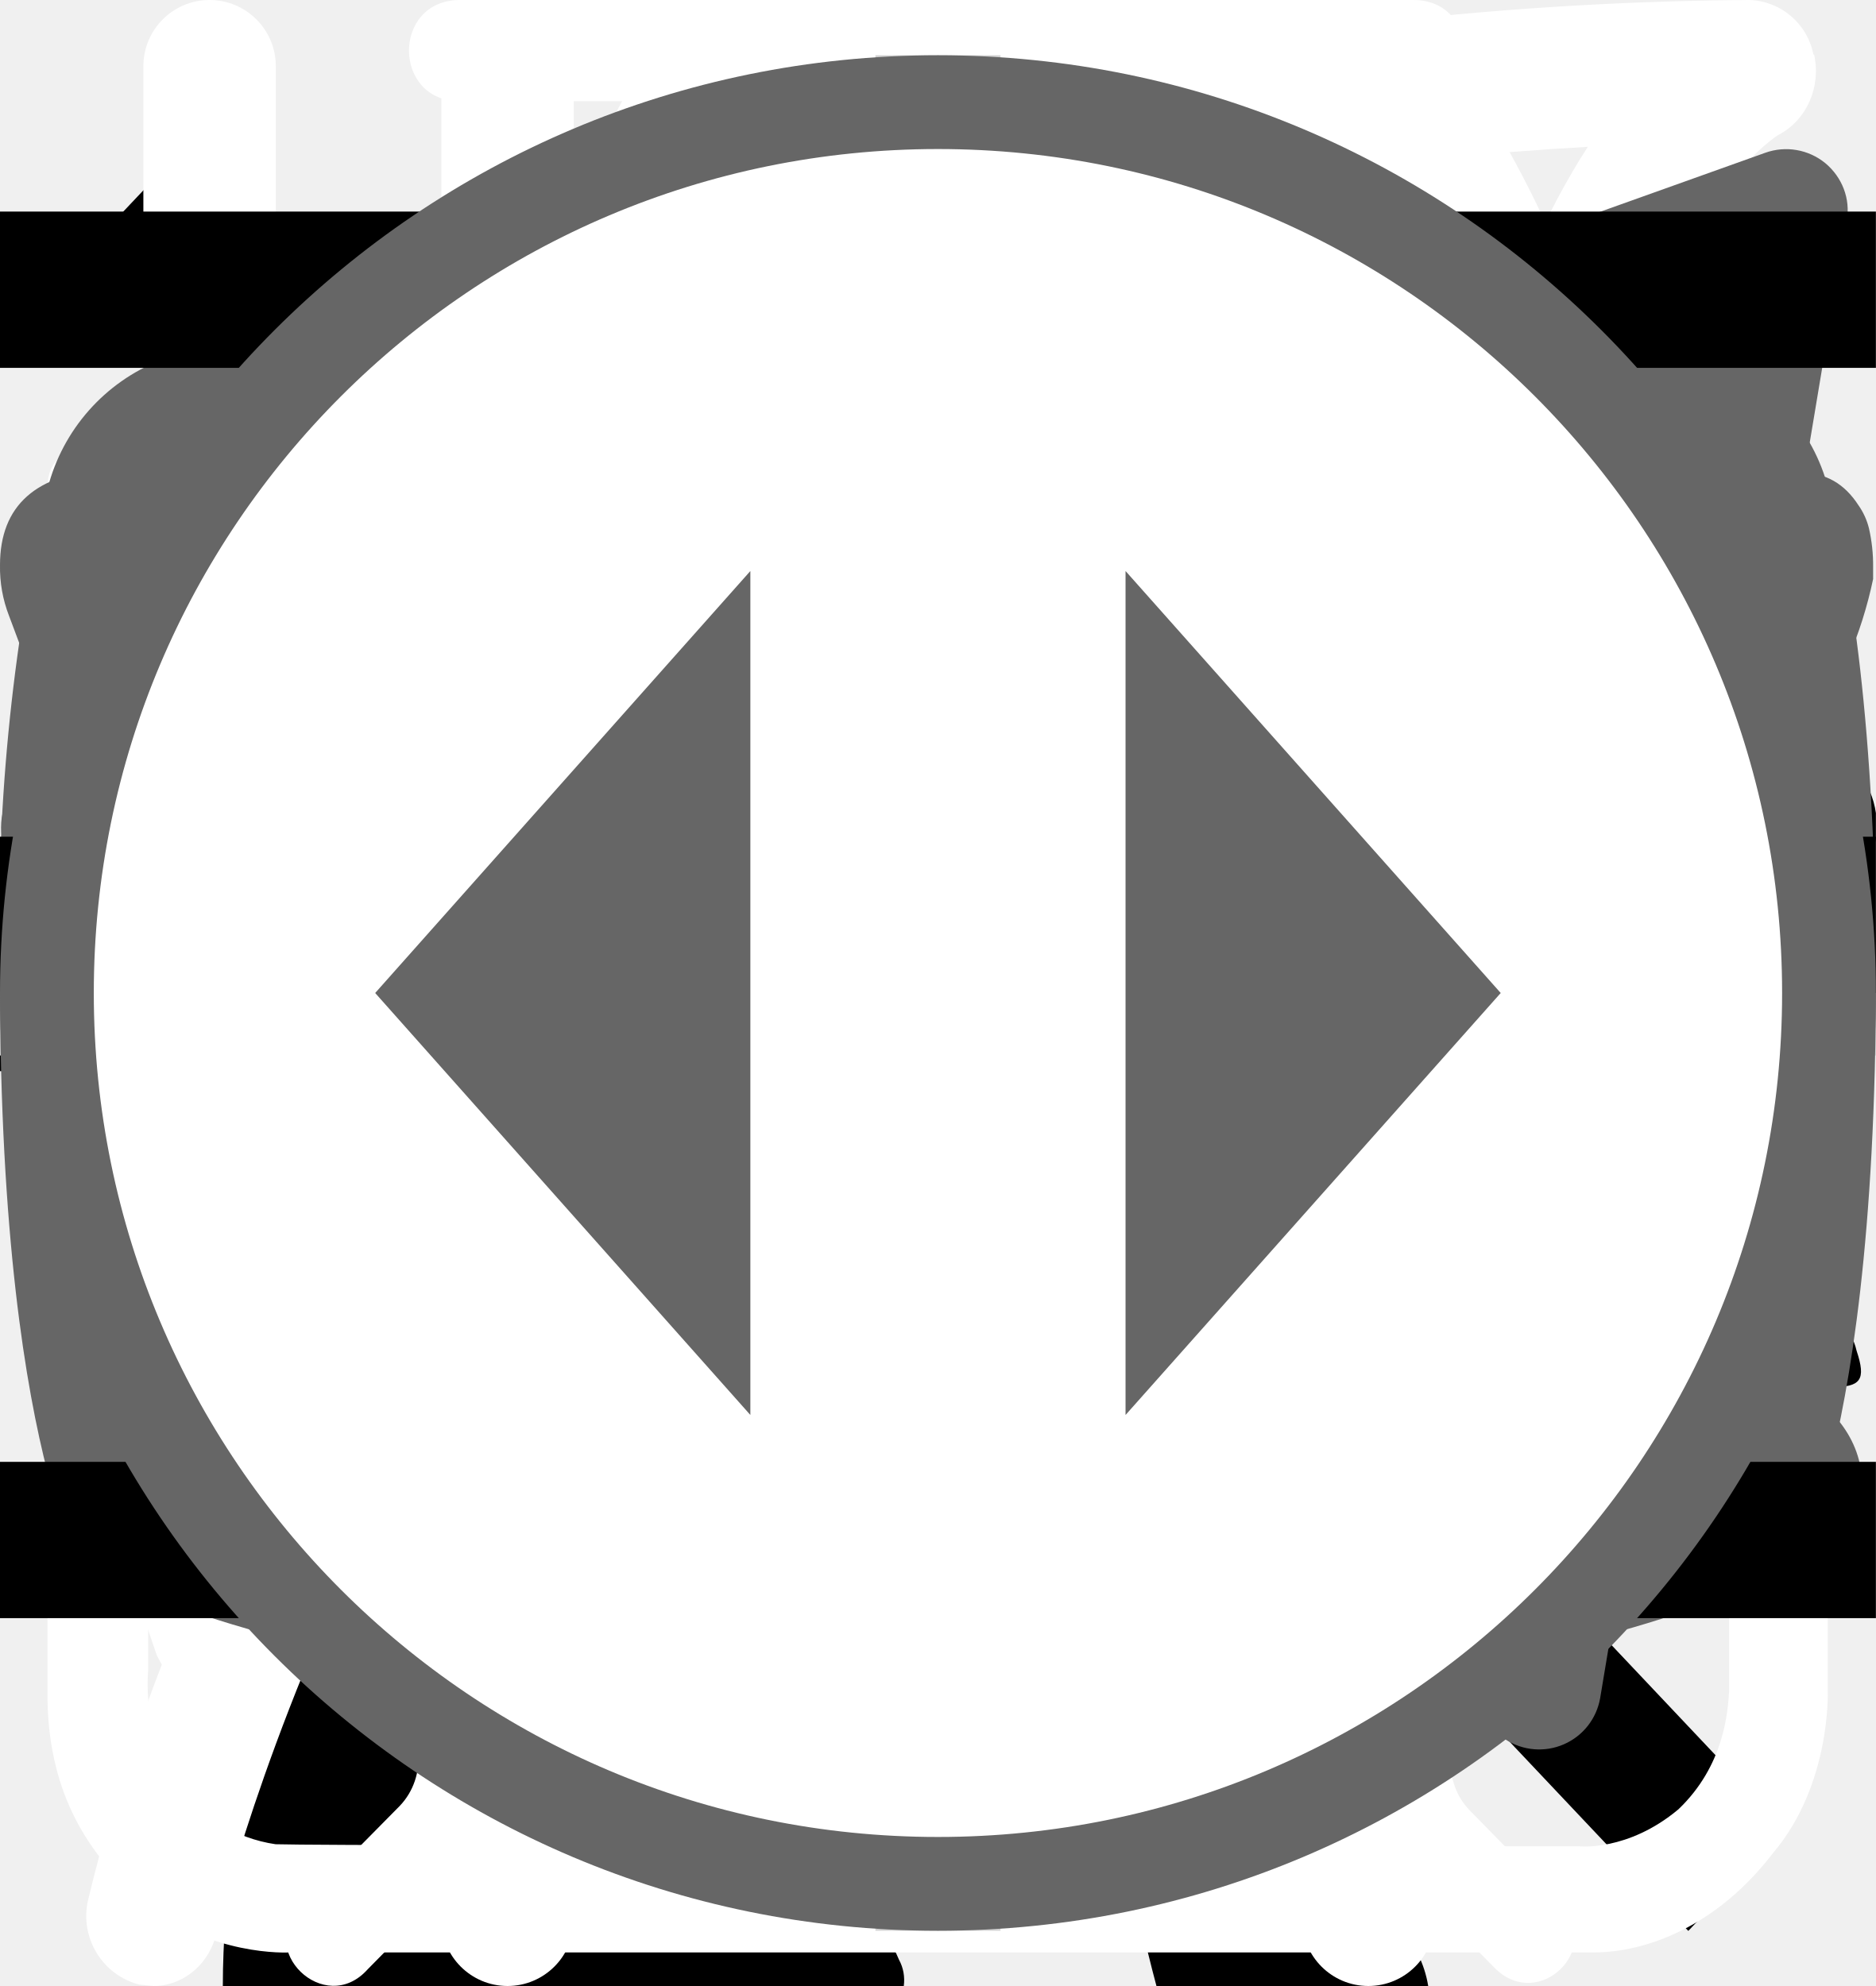
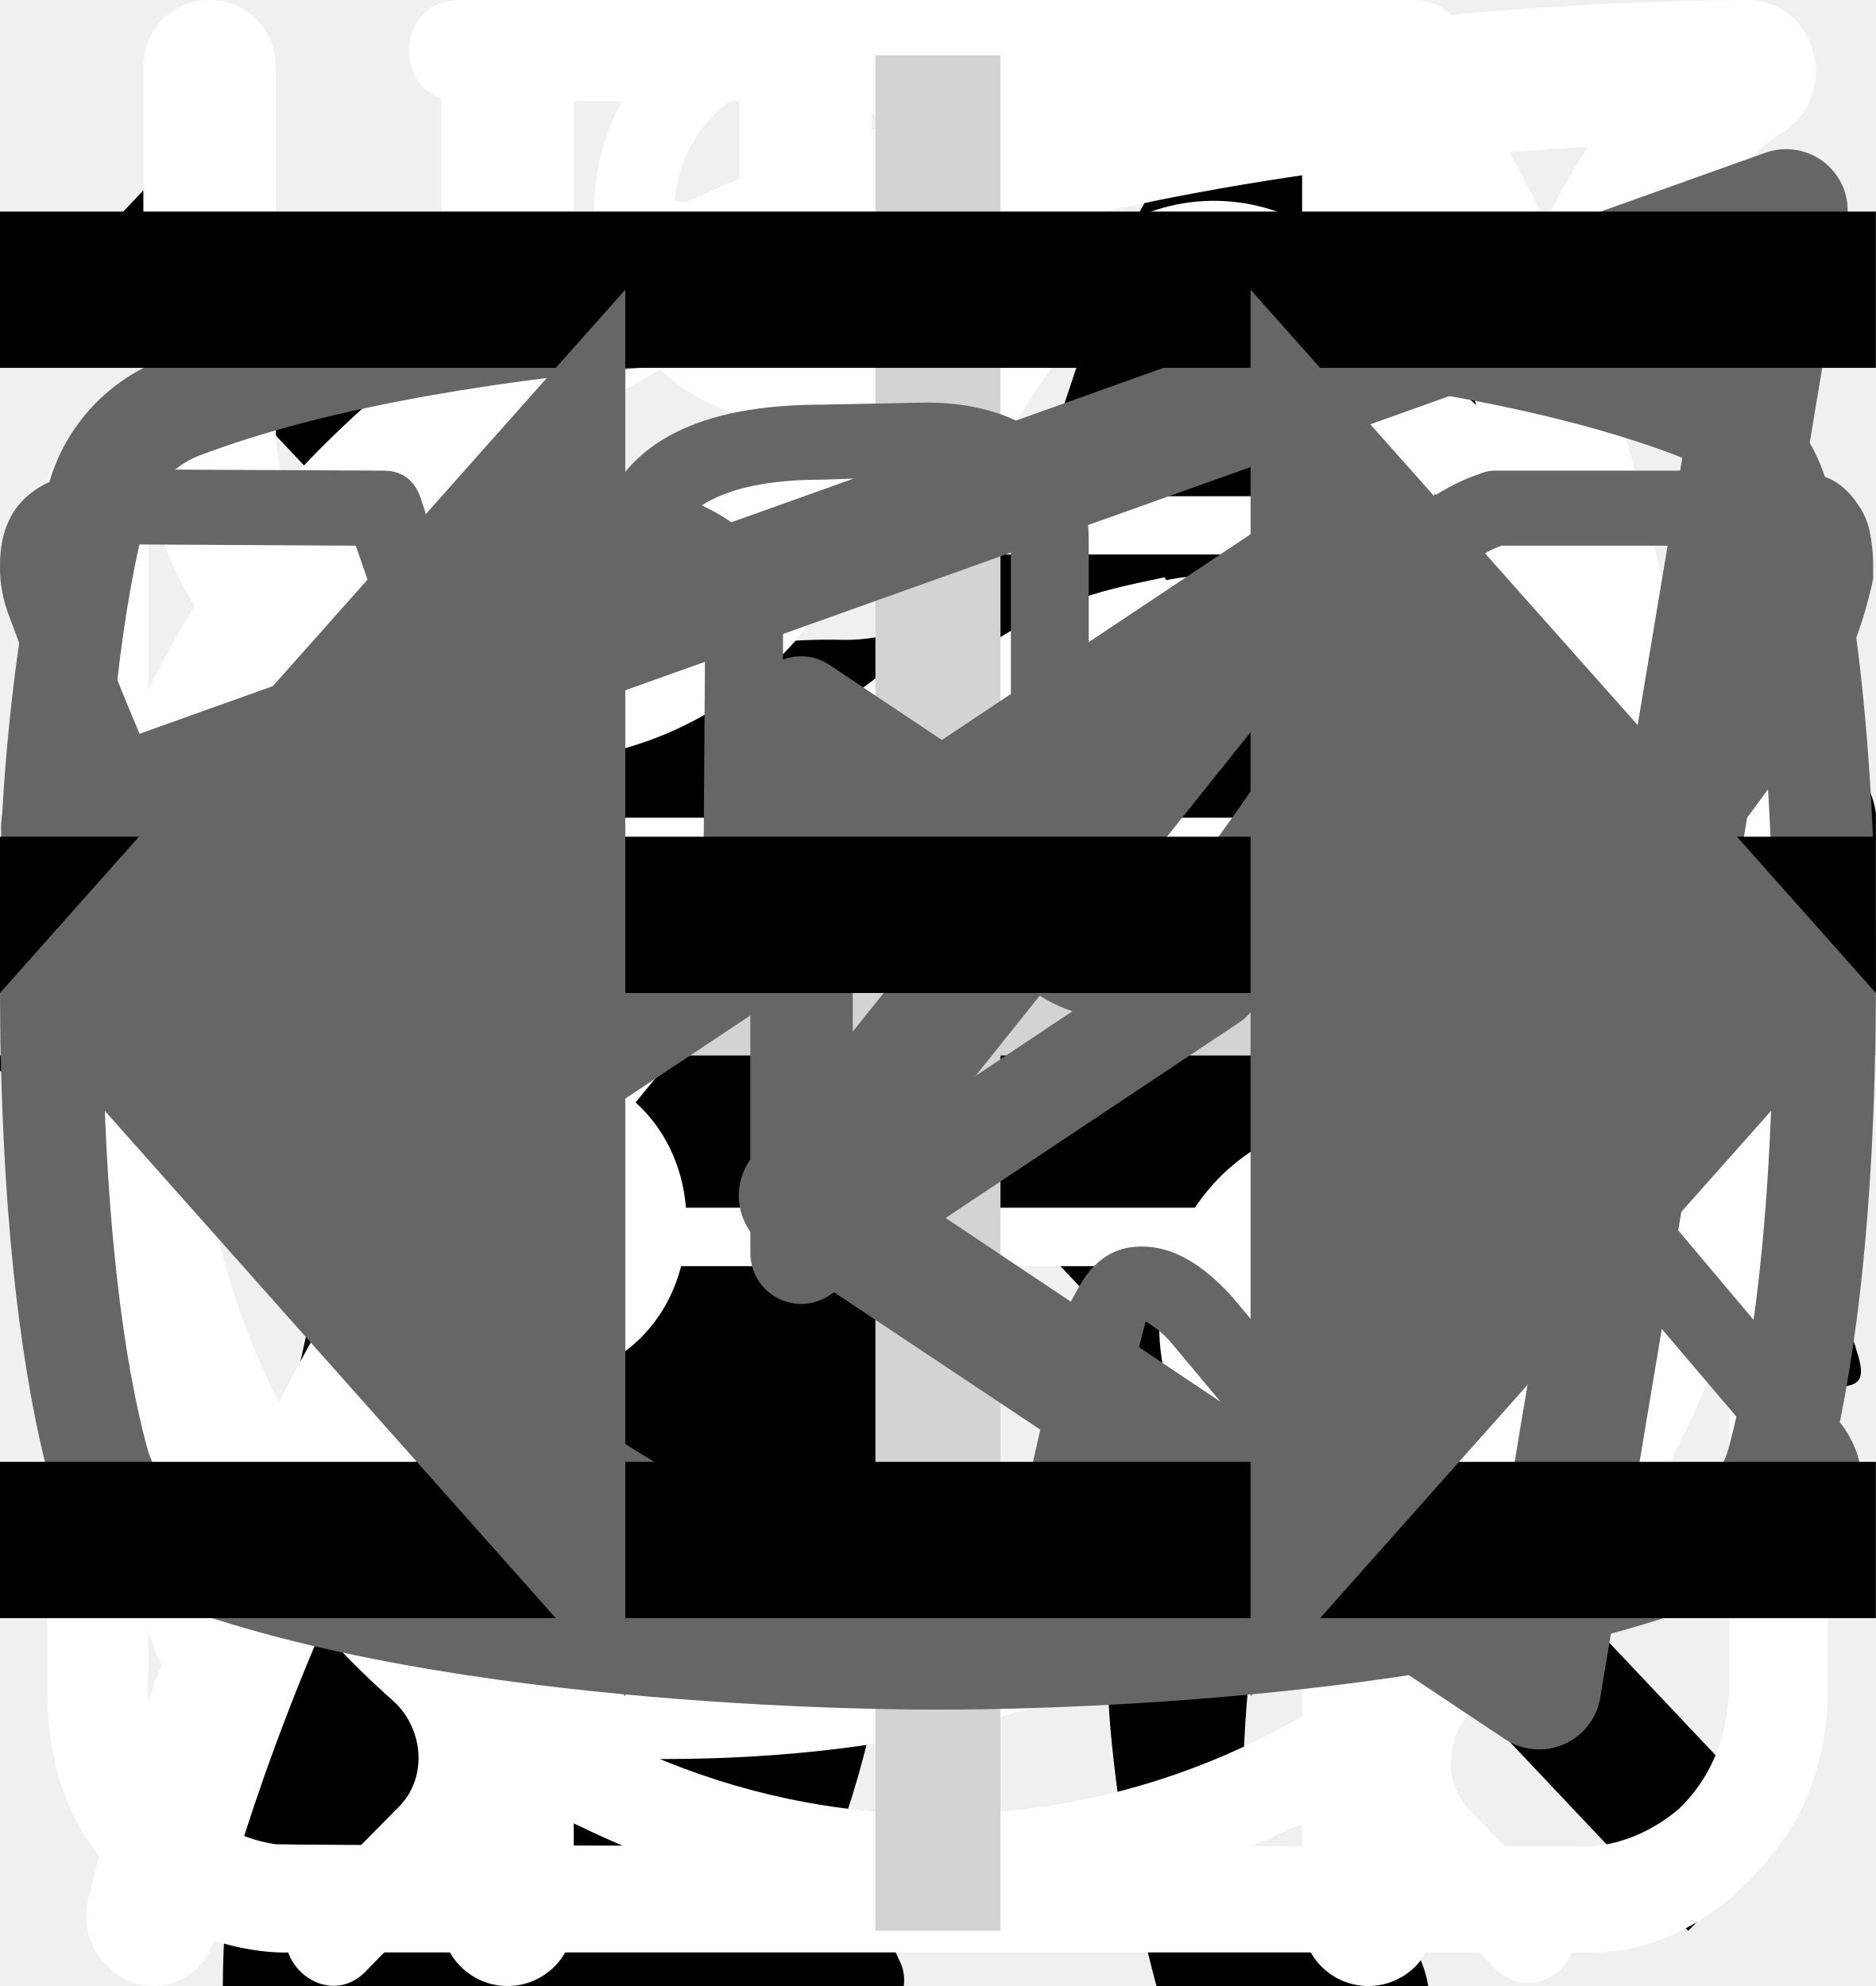
<svg xmlns="http://www.w3.org/2000/svg">
  <style>:root svg:not(:target){display:none}</style>
  <svg viewBox="0 0 134 56" fill="none" id="cat-pro">
    <path d="M123.12 5.76a15.2 15.2 0 0 1 4.5-4.6c1-.7 1.6-.7 2.2.6.8 1.9 1.5 3.9.9 6a2.29 2.29 0 0 0 .4 2.1c.6.8 1.1 1.6 1.6 2.3a6.27 6.27 0 0 1 .9 6.2 5.38 5.38 0 0 0-.2 3.1c.2.99.2 2 0 3a3.75 3.75 0 0 1-2.7 3.2 5.21 5.21 0 0 0-3.2 2 1.05 1.05 0 0 1-.9.5c-1.2.2-4.2-2.5-4.2-3.7v-.6c.1-3.6-.1-3.9-3.4-5.4a4.4 4.4 0 0 1-1.8-1.2c-.6-.8-1.4-.7-2.3-.4-.9.3-1.4.9-1.3 1.9.3 2.42.4 4.86.3 7.3 0 .28.07.55.2.8 3.1 4.5 4.3 9.8 5.8 14.9 1.2 3.9 3.4 6 7.4 6.3.64.05 1.27.15 1.9.3a4.16 4.16 0 0 1 3.4 3.2c.7 2.1.3 2.6-1.8 2.6h-6.5a3.24 3.24 0 0 1-2.3-.8 11.71 11.71 0 0 0-3.4-2 7.26 7.26 0 0 1-3.4-2.6 28.58 28.58 0 0 0-4-4.5c-2.8-2.9-5.8-5.7-8.4-8.7a11.38 11.38 0 0 1-3.2-7.6c0-.9-.2-1.3-1.2-.9-.3.19-.65.3-1 .3-2.8 0-4.2 1.7-5.2 4.2-.9 2.1-2.1 4.1-3.2 6.2a10.4 10.4 0 0 0-1 4.2c0 2.4.6 3.2 2.8 4 1.4.5 2.7 1 3.4 2.4.8 1.6.6 2-1.1 2.1h-6.8a1.88 1.88 0 0 1-1.9-1.1l-1.8-3a6.05 6.05 0 0 1-.7-5.4c.43-1.74.47-3.55.1-5.3a8.42 8.42 0 0 1 1.7-7c.6-.7.6-1-.4-1.2a50.07 50.07 0 0 1-11.87-4.13.1.1 0 0 1-.03-.07c-3.2-1.2-3.8-1-4.7 2.3-.8 2.8-1.6 5.6-2.2 8.5-.7 3.2.1 6.2 1.1 9.2.4 1.2 1.6 1.1 2.5 1.4 2 .6 3.7 1.4 4.5 3.5.7 1.6.6 1.8-1.1 1.8-1.7 0-3.4-.1-5.2 0a6.7 6.7 0 0 1-4.2-1.4c-4.8-3.2-6.2-8.1-6.6-13.4-.2-3.3-2-5.9-4.1-8.4-.4-.5-.8-.7-1.4-.3a44.32 44.32 0 0 1-6.7 3 26.71 26.71 0 0 0-12.2 8.8 10.63 10.63 0 0 0-2.2 5.1c-.3 1.8.2 2.6 2 3.1s2.7 1.5 2.9 3.4c.1.8-.2 1.2-1 1.2h-8.1a1.65 1.65 0 0 1-1.3-.8 8.56 8.56 0 0 1-1.9-5.5c-.05-3.46.25-6.91.9-10.3a6.3 6.3 0 0 1 3.4-4.8c5.9-2.8 9-8.1 11.8-13.6.6-1.1.1-1.3-.9-1.2-2.8.39-5.45 1.49-7.7 3.2a70.62 70.62 0 0 0-8.3 7.1 16.67 16.67 0 0 1-10.3 4.9c-7.3.4-10.7-3.7-10.4-10.3a9.67 9.67 0 0 1 2.4-6.1 4.25 4.25 0 0 1 4.5-1.5c1.5.4 1.9 1.2 1.3 2.7-.3.6-.7 1.1-1 1.7a7.5 7.5 0 0 0-1 2c-1.1 3 .4 5.1 3.5 5.4 3.3.3 6-1.1 8.5-3.1 3.01-2.41 5.7-5.2 8-8.3a20.79 20.79 0 0 1 14.4-8.1c2.3-.3 4.3-1.3 6.5-1.9a41.51 41.51 0 0 1 12.7-1.8 13 13 0 0 0 5.8-1.1c4.9-2 10-2 15.1-1 4 .8 8 1.8 11.9 2.8 2.32.43 4.7.36 7-.2a67.8 67.8 0 0 1 13.4-2c2.96-.15 5.91.44 8.6 1.7 2 .9 2 .9 1.5 2.8Z" fill="#000" />
  </svg>
  <svg viewBox="0 0 36 50" fill="none" id="cat-slim">
    <path d="M28.2 0h-.2c-.32.19-.59.47-.74.82a8.03 8.03 0 0 0-.67 1.76.84.84 0 0 1-.76.69 3.77 3.77 0 0 0-2.69 1.95c-.37.66-.69 1.35-.95 2.06-.73 1.9-1.29 3.85-1.98 5.77-.32.87-.34.87-1.32.87-1.16 0-1.08-.18-1.1 1.1 0 .41.13.62.56.6.13 0 .33-.07.39.1.05.18-.13.26-.23.36a4.63 4.63 0 0 1-2.23 1.26c-.97.26-1.97.47-2.92.79-2.45.82-4.7 1.96-6.46 3.9a14.44 14.44 0 0 0-2.44 4.04c-1.89 4.46-2.8 9.15-3.51 13.88a97.06 97.06 0 0 0-.75 6.7c-.1 1.1-.2 2.23-.2 3.35h17.14c.03-.23-.01-.46-.12-.66a2.58 2.58 0 0 0-1.97-1.58c-.36-.08-.4-.2-.18-.48.36-.48.64-1.02.82-1.6.84-2.47 1.16-5.06 1.57-7.62.23-1.96.83-3.85 1.77-5.59a11.13 11.13 0 0 1 2.87-3.28c.43-.32.45-.32.52.23.05.36.06.74.09 1.11a48.2 48.2 0 0 1-.1 7.31c-.2 1.88-.22 3.78-.07 5.67.2 2.2.59 4.36 1.16 6.49h6.84a2.8 2.8 0 0 0-2.18-2.29c-.64-.1-1.3-.07-1.93.1-.31.08-.44 0-.46-.33-.22-2.73-.04-5.47.51-8.16a91.8 91.8 0 0 0 1.57-9.37c.14-1.27.54-2.5 1.18-3.6.6-1.1 1.14-2.23 1.74-3.33a3.03 3.03 0 0 0 .22-2.67c-.14-.37-.27-.74-.44-1.1-.52-1-1.03-2-1.5-3-.26-.52-.2-.59.36-.6.84 0 .84 0 .86-.85v-.34c0-.35-.14-.55-.52-.51h-.78c-.36 0-.46-.15-.37-.52a3.22 3.22 0 0 1 2.64-2.28 11.3 11.3 0 0 1 3.4.22.51.51 0 0 0 .65-.33 40 40 0 0 1 .66-1.55.52.52 0 0 0-.05-.58c-1.65-2.1-3.43-4.05-5.87-5.3a.77.77 0 0 1-.45-.58 9.8 9.8 0 0 0-.65-2.14 1.8 1.8 0 0 0-.73-.89Z" fill="#000" />
  </svg>
  <svg viewBox="0 0 20 20" fill="none" id="close-navigation">
    <path transform="matrix(.68659 -.72705 .68659 .72705 2.002 20)" stroke="#000" stroke-width="1.5" d="M0-.75h24.76" />
    <path transform="matrix(.68659 .72705 -.68659 .72705 1 2)" stroke="#000" stroke-width="1.5" d="M0-.75h24.76" />
  </svg>
  <svg viewBox="0 0 26 31" fill="none" id="icon-alarm">
    <path d="M5.54 0c-1.06 0-1.06 1.58 0 1.58h6.64v1.6c-6.8.44-12.18 6.23-12.18 13.3 0 4.02 1.74 7.64 4.5 10.07.47.43.54 1.18.1 1.64l-1.53 1.55c-.74.69.36 1.75 1.03 1l2-2.03c.35-.34.87-.43 1.3-.21a12.7 12.7 0 0 0 11.07.06c.43-.21.96-.13 1.3.21l1.94 1.97c.68.64 1.65-.31 1.04-1l-1.45-1.48c-.44-.45-.38-1.2.1-1.63a13.46 13.46 0 0 0 4.6-10.16c0-7.07-5.41-12.87-12.22-13.28v-1.6h6.64c1.06 0 1.06-1.59 0-1.59h-14.88Zm-4.1 16.47a11.7 11.7 0 0 1 11.56-11.82c6.38 0 11.55 5.3 11.55 11.82 0 6.55-5.17 11.85-11.55 11.85-6.38 0-11.57-5.3-11.57-11.85Zm10.75-8.09c0-1.1 1.66-1.1 1.66 0v8.63a.84.84 0 0 1-.85.85.81.81 0 0 1-.8-.8v-8.68Zm-4.97 2.62a1.16 1.16 0 0 0 1.16-1.15 1.15 1.15 0 0 0-1.16-1.15 1.16 1.16 0 0 0-1.05 1.14 1.15 1.15 0 0 0 1.05 1.15Zm11.55 0a1.16 1.16 0 0 0 1.16-1.15 1.15 1.15 0 0 0-1.16-1.15 1.16 1.16 0 0 0-1.05 1.14 1.15 1.15 0 0 0 1.05 1.15Zm-10.4 12.59c0 1.53-2.31 1.53-2.31 0s2.32-1.53 2.32 0Zm4.63 3.44a1.17 1.17 0 0 0 1.17-.68 1.14 1.14 0 0 0-.7-1.56 1.17 1.17 0 0 0-1.22.32 1.15 1.15 0 0 0 .75 1.92Zm-8.09-10.39a1.14 1.14 0 0 1-.68 1.17 1.17 1.17 0 0 1-1.57-.7 1.14 1.14 0 0 1 .32-1.2 1.16 1.16 0 0 1 1.93.73Zm17.33 1.15a1.16 1.16 0 0 0 1.17-.68 1.14 1.14 0 0 0-.7-1.55 1.17 1.17 0 0 0-1.22.32 1.15 1.15 0 0 0 .75 1.91Zm-2.31 5.8c0 1.53-2.32 1.53-2.32 0s2.32-1.53 2.32 0Z" fill="#fff" />
  </svg>
  <svg viewBox="0 0 32 12" fill="none" id="icon-arrow-long">
    <path stroke="#000" stroke-width="2" d="M0 6h26" />
    <path d="m32 6-6.75 5.2v-10.4l6.75 5.2Z" fill="#000" />
  </svg>
  <svg viewBox="0 0 24 12" fill="none" id="icon-arrow">
    <path stroke="#000" stroke-width="2" d="M0 6h18" />
    <path d="m24 6-6.75 5.2v-10.4l6.75 5.2Z" fill="#000" />
  </svg>
  <svg viewBox="0 0 26 30" fill="none" id="icon-eat">
    <path fill-rule="evenodd" clip-rule="evenodd" d="M19.12.08a1 1 0 0 1 1.09.21c.9.91 2.1 2.88 3.06 5.92a42.6 42.6 0 0 1 1.73 12.79 1 1 0 0 1-1 1h-3.5v9a1 1 0 1 1-2 0v-28a1 1 0 0 1 .62-.92Zm1.38 17.92h2.5a39.62 39.62 0 0 0-1.64-11.19 22.4 22.4 0 0 0-.86-2.3v13.49Zm-14-18a1 1 0 0 1 1 1v28a1 1 0 1 1-2 0v-28a1 1 0 0 1 1-1Z" fill="#fff" />
    <path fill-rule="evenodd" clip-rule="evenodd" d="M2 0a1 1 0 0 1 1 1v5.5c0 .56.2 1.32.7 1.92.48.56 1.31 1.08 2.8 1.08a1 1 0 1 1 0 2 5.41 5.41 0 0 1-4.33-1.8 5.07 5.07 0 0 1-1.17-3.2v-5.5a1 1 0 0 1 1-1Z" fill="#fff" />
    <path fill-rule="evenodd" clip-rule="evenodd" d="M11 0a1 1 0 0 0-1 1v5.5c0 .56-.2 1.32-.7 1.92-.48.56-1.31 1.08-2.8 1.08a1 1 0 0 0 0 2 5.4 5.4 0 0 0 4.33-1.8 5.07 5.07 0 0 0 1.17-3.2v-5.5a1 1 0 0 0-1-1Z" fill="#fff" />
  </svg>
  <svg viewBox="0 0 78 81" fill="none" id="icon-gift">
    <path d="M64.02 35.63h-49.99a3.18 3.18 0 0 1-3.18-3.16v-9.47a3.18 3.18 0 0 1 3.18-3.16h49.98a3.17 3.17 0 0 1 3.19 3.16v9.47a3.17 3.17 0 0 1-3.18 3.16Zm-49.99-13.37c-.4 0-.74.34-.74.74v9.47c0 .4.33.74.74.74h49.98c.41 0 .75-.33.75-.74v-9.47c0-.4-.34-.74-.75-.74h-49.98Z" fill="#fff" />
    <path d="M57.04 68.08h-36.04a6.11 6.11 0 0 1-6.13-6.09v-27.57c0-.67.55-1.21 1.22-1.21.68 0 1.22.54 1.22 1.21v27.57a3.68 3.68 0 0 0 3.69 3.67h36.04a3.68 3.68 0 0 0 3.7-3.67v-27.57a1.22 1.22 0 0 1 2.44 0v27.57a6.11 6.11 0 0 1-6.14 6.1Z" fill="#fff" />
    <path d="M39.02 68.08c-.67 0-1.22-.54-1.22-1.2v-32.46c0-.67.55-1.21 1.22-1.21.68 0 1.22.54 1.22 1.21v32.45c0 .67-.54 1.21-1.22 1.21Zm-15.21-45.82a7.81 7.81 0 0 1-3.17-10.6 7.9 7.9 0 0 1 10.66-3.16c5.82 3.13 8.96 11.86 9.09 12.23l-2.3.8c-.03-.08-2.96-8.22-7.95-10.9a5.45 5.45 0 0 0-7.36 2.17 5.4 5.4 0 0 0 2.2 7.33l-1.17 2.13Z" fill="#fff" />
    <path d="m54.23 22.26-1.16-2.14a5.38 5.38 0 0 0-1.03-9.92 5.42 5.42 0 0 0-4.14.43c-4.98 2.68-7.91 10.82-7.94 10.9l-2.3-.8c.13-.37 3.27-9.1 9.08-12.23a7.86 7.86 0 0 1 11.29 9.1c-.6 2-1.95 3.66-3.8 4.66Zm7.72 29.6h-45.86c-.67 0-1.22-.55-1.22-1.21 0-.67.55-1.22 1.22-1.22h45.86a1.21 1.21 0 1 1 0 2.42Z" fill="#fff" />
  </svg>
  <svg viewBox="0 0 27 29" fill="none" id="icon-glass-of-water">
    <path d="M11.38 0c-1.64 0-2.9 1.36-2.9 3.08s1.26 3.08 2.9 3.08c1.63 0 2.9-1.36 2.9-3.08s-1.27-3.08-2.9-3.08Zm0 1.18c1 0 1.72.84 1.72 1.9 0 1-.8 1.9-1.72 1.9-1 0-1.73-.84-1.73-1.9 0-1 .78-1.9 1.72-1.9Zm-10.88 23.56c0 1.18.4 2.18 1.36 3 1 .84 2.17.77 2.17.77h19.04c.77 0 1.8-.38 2.62-1.45.85-1 .8-2.36.8-2.36v-17.21c0-.44-.12-.6-.75-.6-.64 0-.69.27-.69.59v17.22c-.02.3-.07 1.08-.74 1.72-.74.62-1.45.54-1.45.54s-18.13 0-19.03-.03a2.14 2.14 0 0 1-1.45-.9c-.51-.73-.41-1.63-.41-1.63v-17.22c0-.46-.24-.64-.73-.64s-.74.18-.74.58v17.62Zm16.31-16.31c-1.08.23-2.17.38-4.26 2.35-2.08 2-3.62 1.9-5.16 1.82-1.54-.1-3.17-1.54-3.45-1.9-.33-.36-.9-.12-1.08.11-.16.24-.16.64.1 1 1.27 1.18 2.45 2.08 4.72 2.26a7.5 7.5 0 0 0 5.89-2.26c1.45-1.45 2.17-1.72 3.26-1.9a6.3 6.3 0 0 1 5.08 1.26c1 1.1 1.26.78 1.54.48.54-.72-.23-1.27-1.1-1.9a7.24 7.24 0 0 0-5.52-1.28l-.02-.04Zm-9.06 7.16c-1.18 0-2.08 1-2.08 2.26 0 1.27.9 2.27 2.08 2.27 1.18 0 2.08-1 2.08-2.27s-.9-2.26-2.08-2.26Zm11.78.78c-1.54 0-2.8 1.36-2.8 2.99 0 1.63 1.26 2.99 2.8 2.99 1.54 0 2.81-1.36 2.81-3 0-1.62-1.27-2.98-2.8-2.98Zm0 1.45c.8 0 1.45.7 1.45 1.54a1.5 1.5 0 0 1-1.45 1.54c-.8 0-1.45-.7-1.45-1.54 0-.86.65-1.54 1.45-1.54Z" fill="#fff" />
  </svg>
  <svg viewBox="0 0 25 28" fill="none" id="icon-leaf">
    <path d="M24.84.77a.95.95 0 0 0-.9-.77h-.01c-4.94.03-16.95.92-21.8 8.38-2.51 3.88-2.73 8.91-.64 14.96l.07.13a25.93 25.93 0 0 0-1.04 3.32 1 1 0 0 0 .72 1.19l.2.02c.43 0 .81-.32.9-.79.03-.1 2.42-10.37 10.86-16.38.43-.3.55-.93.26-1.38a.9.9 0 0 0-1.3-.28c-4.79 3.4-7.74 8-9.47 11.65-1.24-4.57-.92-8.37.99-11.3 3.74-5.76 12.62-7.15 17.98-7.45-1.16 1.8-2.41 5.1-2.41 10.93 0 3.12-.83 5.52-2.47 7.14-2.62 2.6-6.88 2.83-10 2.58-.51-.04-.96.38-1 .93-.04.55.35 1.03.86 1.07.63.05 1.3.08 1.99.08 3.17 0 6.86-.66 9.42-3.2 2.04-2 3.07-4.9 3.07-8.6 0-9.1 3.22-11.1 3.23-11.1.4-.21.6-.68.5-1.13Z" fill="#fff" />
  </svg>
  <svg viewBox="0 0 30 30" fill="none" id="icon-plus">
    <path stroke="#D3D3D3" stroke-width="2" d="M15 0v30m15-15h-30" />
  </svg>
  <svg viewBox="0 0 20 18" fill="none" id="icon-telegram">
    <path fill-rule="evenodd" clip-rule="evenodd" d="M19.46.15c.18.15.27.38.23.61l-2.63 15.76a.66.66 0 0 1-1.01.44l-7.88-5.25a.66.66 0 0 1-.15-.96l2.61-3.26-4.36 2.9a.66.66 0 0 1-.65.05l-5.26-2.63a.66.66 0 0 1 .08-1.2l18.38-6.57a.66.66 0 0 1 .64.11Zm-17.13 7.17 3.53 1.77 7.56-5.04a.66.66 0 0 1 .88.96l-4.8 6 6.43 4.3 2.28-13.66-15.88 5.67Z" fill="#666" />
  </svg>
  <svg viewBox="0 0 27 17" fill="none" id="icon-vkontakte">
    <path d="M0 2.34c0-.86.52-1.32 1.55-1.38l3.97.02c.26 0 .44.13.53.38.4 1.26.86 2.34 1.37 3.25.5.92 1.17 1.97 1.99 3.16.07.15.18.23.34.23.13 0 .22-.06.3-.18l.07-.28.03-4.35c0-.3-.07-.5-.23-.6-.15-.1-.43-.18-.83-.23-.32-.05-.48-.23-.48-.55 0-.07 0-.12.02-.15.38-1.09 1.44-1.63 3.2-1.63l1.5-.03c.67 0 1.23.16 1.67.48.44.32.67.82.67 1.5v5.72c.12.08.24.12.34.12.27 0 .5-.15.7-.45 1.95-2.58 3-4.31 3.17-5.18a.3.3 0 0 1 .05-.13c.12-.25.33-.47.61-.65.29-.19.53-.31.75-.38a.55.55 0 0 1 .24-.05h4.13l.26.03c.36 0 .63.16.83.47.07.1.12.21.15.33a2.4 2.4 0 0 1 .06.55v.18a6.11 6.11 0 0 1-.94 2.2 23.4 23.4 0 0 1-1.93 2.53c-.79.9-1.27 1.5-1.47 1.78a.93.93 0 0 0-.24.56c0 .13.07.28.21.45l3.9 4.63c.2.26.31.56.31.88 0 .38-.16.7-.48.95-.32.25-.7.4-1.14.43l-.46.02h-4.04c-.02 0-.06 0-.11.02a.86.86 0 0 1-.1.01c-.4 0-.76-.16-1.1-.48-.12-.13-.96-1.12-2.5-2.97a1.39 1.39 0 0 0-.38-.32 38.47 38.47 0 0 0-.53 2.24l-.08.42a1.4 1.4 0 0 1-1.12 1.06l-.37.02h-2.61c-1.48 0-2.95-.63-4.41-1.9a19.3 19.3 0 0 1-3.96-4.95 47.51 47.51 0 0 1-3.28-7.05 1.92 1.92 0 0 1-.13-.73Zm16.01 6.51c-.37 0-.7-.1-1.01-.29a.9.9 0 0 1-.45-.79v-5.78c0-.34-.1-.58-.27-.72-.18-.14-.49-.21-.93-.21l-1.52.05c-.76 0-1.34.12-1.73.37.78.36 1.17.93 1.17 1.71v4.43a1.5 1.5 0 0 1-.53 1.04 1.6 1.6 0 0 1-1.07.42c-.53 0-.94-.24-1.22-.73a26.16 26.16 0 0 1-3.1-5.63l-.23-.66-3.55-.02c-.23 0-.36.01-.38.03-.03.03-.04.1-.04.22 0 .15.01.3.05.48l.56 1.4c1.49 3.64 3.11 6.51 4.86 8.6 1.75 2.1 3.47 3.15 5.16 3.15h2.66c.1 0 .19-.03.24-.09.05-.06.1-.17.13-.34l.06-.25.5-2.21c.15-.3.27-.5.38-.6.2-.2.42-.28.69-.28.43 0 .86.24 1.3.73l2.27 2.71c.14.22.3.33.45.33h4.4c.53 0 .8-.13.8-.38a.47.47 0 0 0-.08-.25l-3.87-4.55c-.3-.35-.45-.73-.45-1.13 0-.4.14-.8.43-1.16.23-.34.68-.9 1.34-1.67.67-.78 1.25-1.51 1.75-2.19.5-.68.82-1.3.98-1.85l.08-.33a.37.37 0 0 1-.02-.16.54.54 0 0 0-.03-.19h-4.18c-.27.1-.48.25-.64.45l-.16.48c-.45 1.16-1.6 2.94-3.5 5.36-.36.33-.8.5-1.3.5Z" fill="#666" />
  </svg>
  <svg viewBox="0 0 24 19" fill="none" id="icon-youtube">
    <path d="m15.85 8.8-5.24-3.5a.65.65 0 0 0-1.01.55v6.98a.65.65 0 0 0 1.01.54l5.24-3.49a.65.65 0 0 0 0-1.09Zm-4.94 2.8v-4.53l3.4 2.27-3.4 2.27Zm12.48-8.56a2.4 2.4 0 0 0-1.45-1.63c-3.72-1.43-9.69-1.41-9.94-1.41s-6.22-.02-9.94 1.4a2.4 2.4 0 0 0-1.45 1.64 25.32 25.32 0 0 0-.61 6.3c0 3.26.33 5.22.61 6.3a2.4 2.4 0 0 0 1.45 1.63c3.72 1.43 9.69 1.4 9.94 1.4h.08c.75 0 6.31-.04 9.86-1.4a2.4 2.4 0 0 0 1.45-1.64c.28-1.07.61-3.03.61-6.3 0-3.25-.33-5.22-.61-6.29Zm-1.27 12.27a1.1 1.1 0 0 1-.65.74c-3.5 1.34-9.4 1.32-9.47 1.32-.07 0-5.98.02-9.47-1.32a1.09 1.09 0 0 1-.65-.74c-.27-1-.57-2.85-.57-5.97 0-3.12.3-4.97.57-5.97a1.1 1.1 0 0 1 .65-.74c3.5-1.34 9.4-1.32 9.47-1.32.07 0 5.98-.02 9.47 1.32a1.1 1.1 0 0 1 .65.74c.27 1 .57 2.85.57 5.97 0 3.12-.3 4.96-.57 5.97Z" fill="#666" />
  </svg>
  <svg viewBox="0 0 24 24" fill="none" id="open-navigation">
    <path stroke="#000" stroke-width="2" d="M0 3h24m-24 8h24m-24 8h24" />
  </svg>
-   <svg viewBox="0 0 40 40" fill="none" id="slider-button">
-     <rect x="1" y="1" width="38" height="38" rx="19" fill="#fff" />
-     <rect x="1" y="1" width="38" height="38" rx="19" stroke="#666" stroke-width="2" />
-     <path d="m16 11-8 9 8 9v-18Zm16 9-8-9v18l8-9Z" fill="#666" />
+   <svg viewBox="0 0 24 18" fill="none" id="slider-triangle">
+     <path d="m8 0-8 9 8 9v-18Zm16 9-8-9v18l8-9Z" fill="#666" />
  </svg>
</svg>
